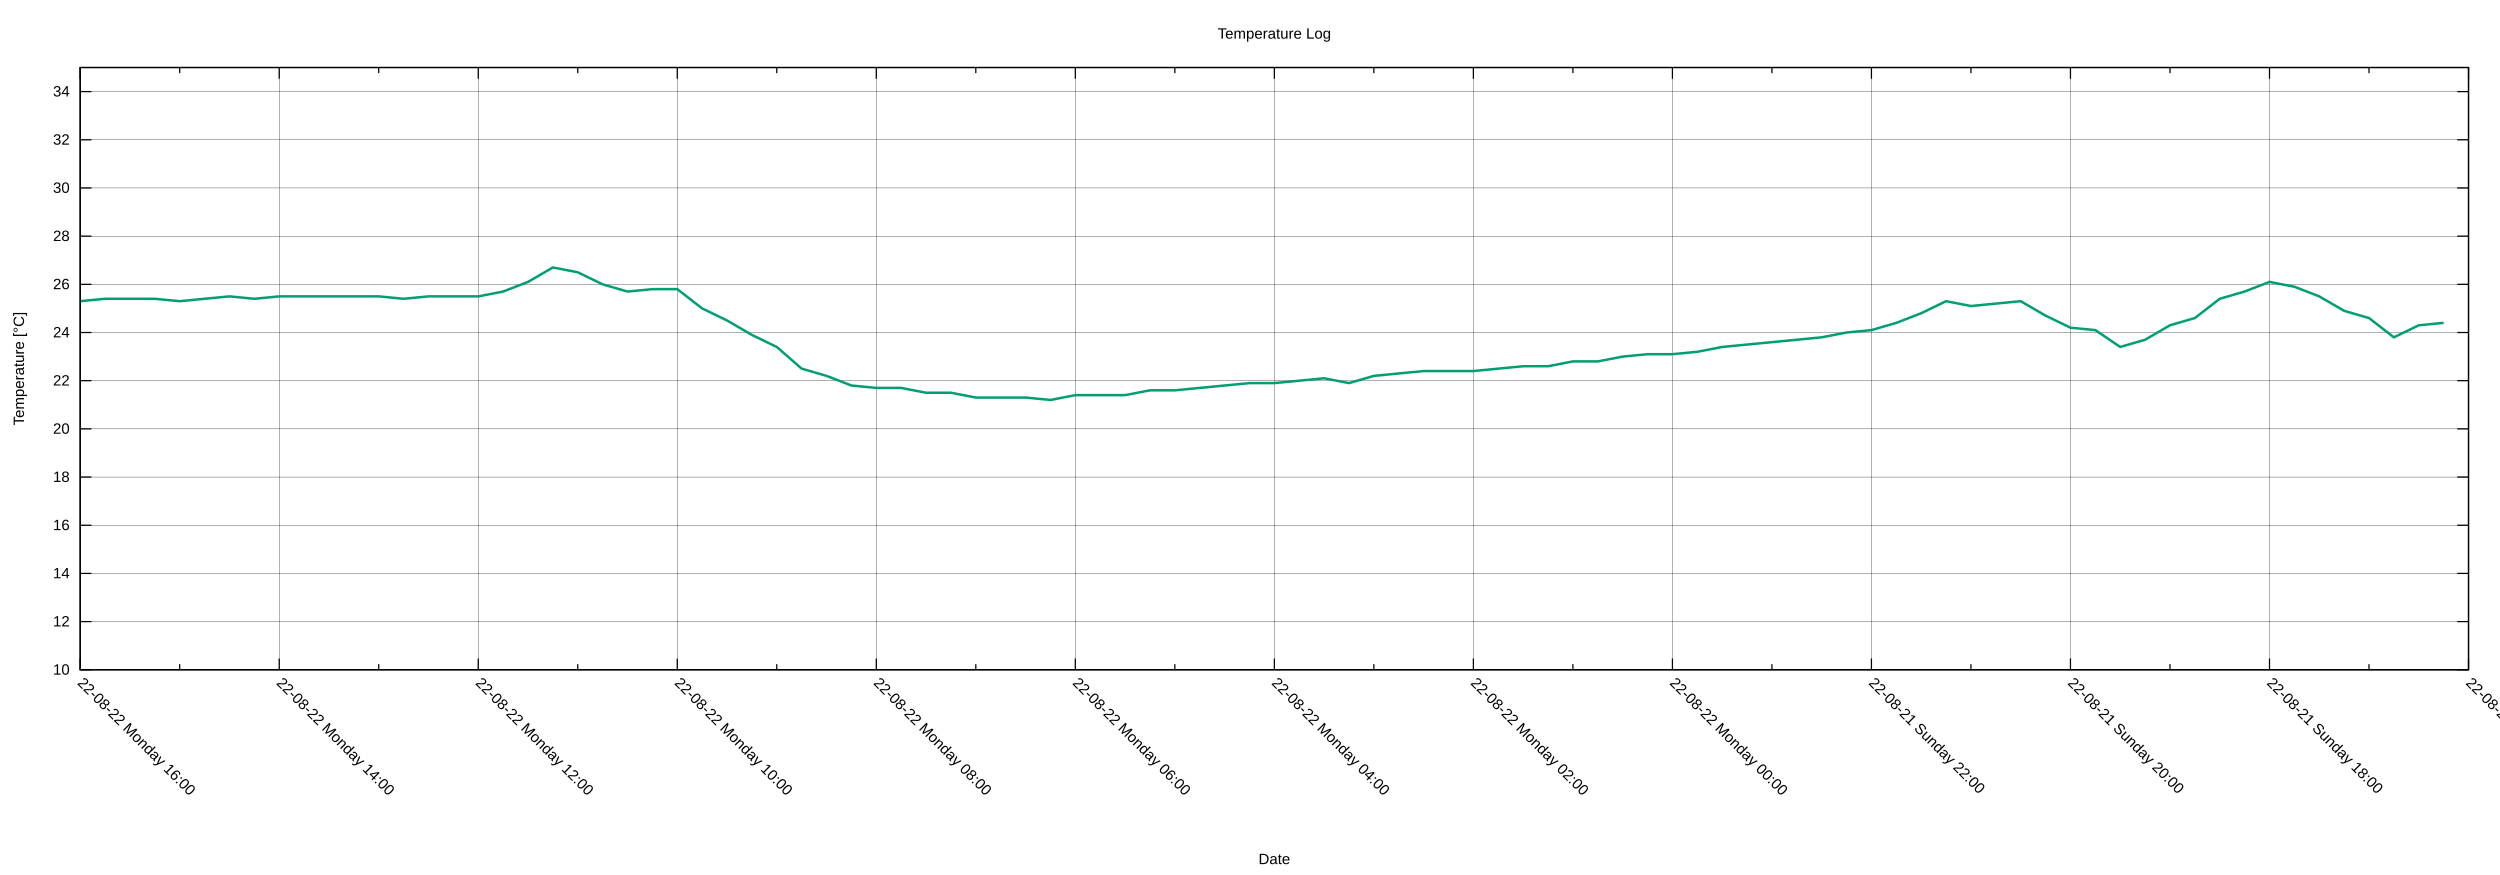
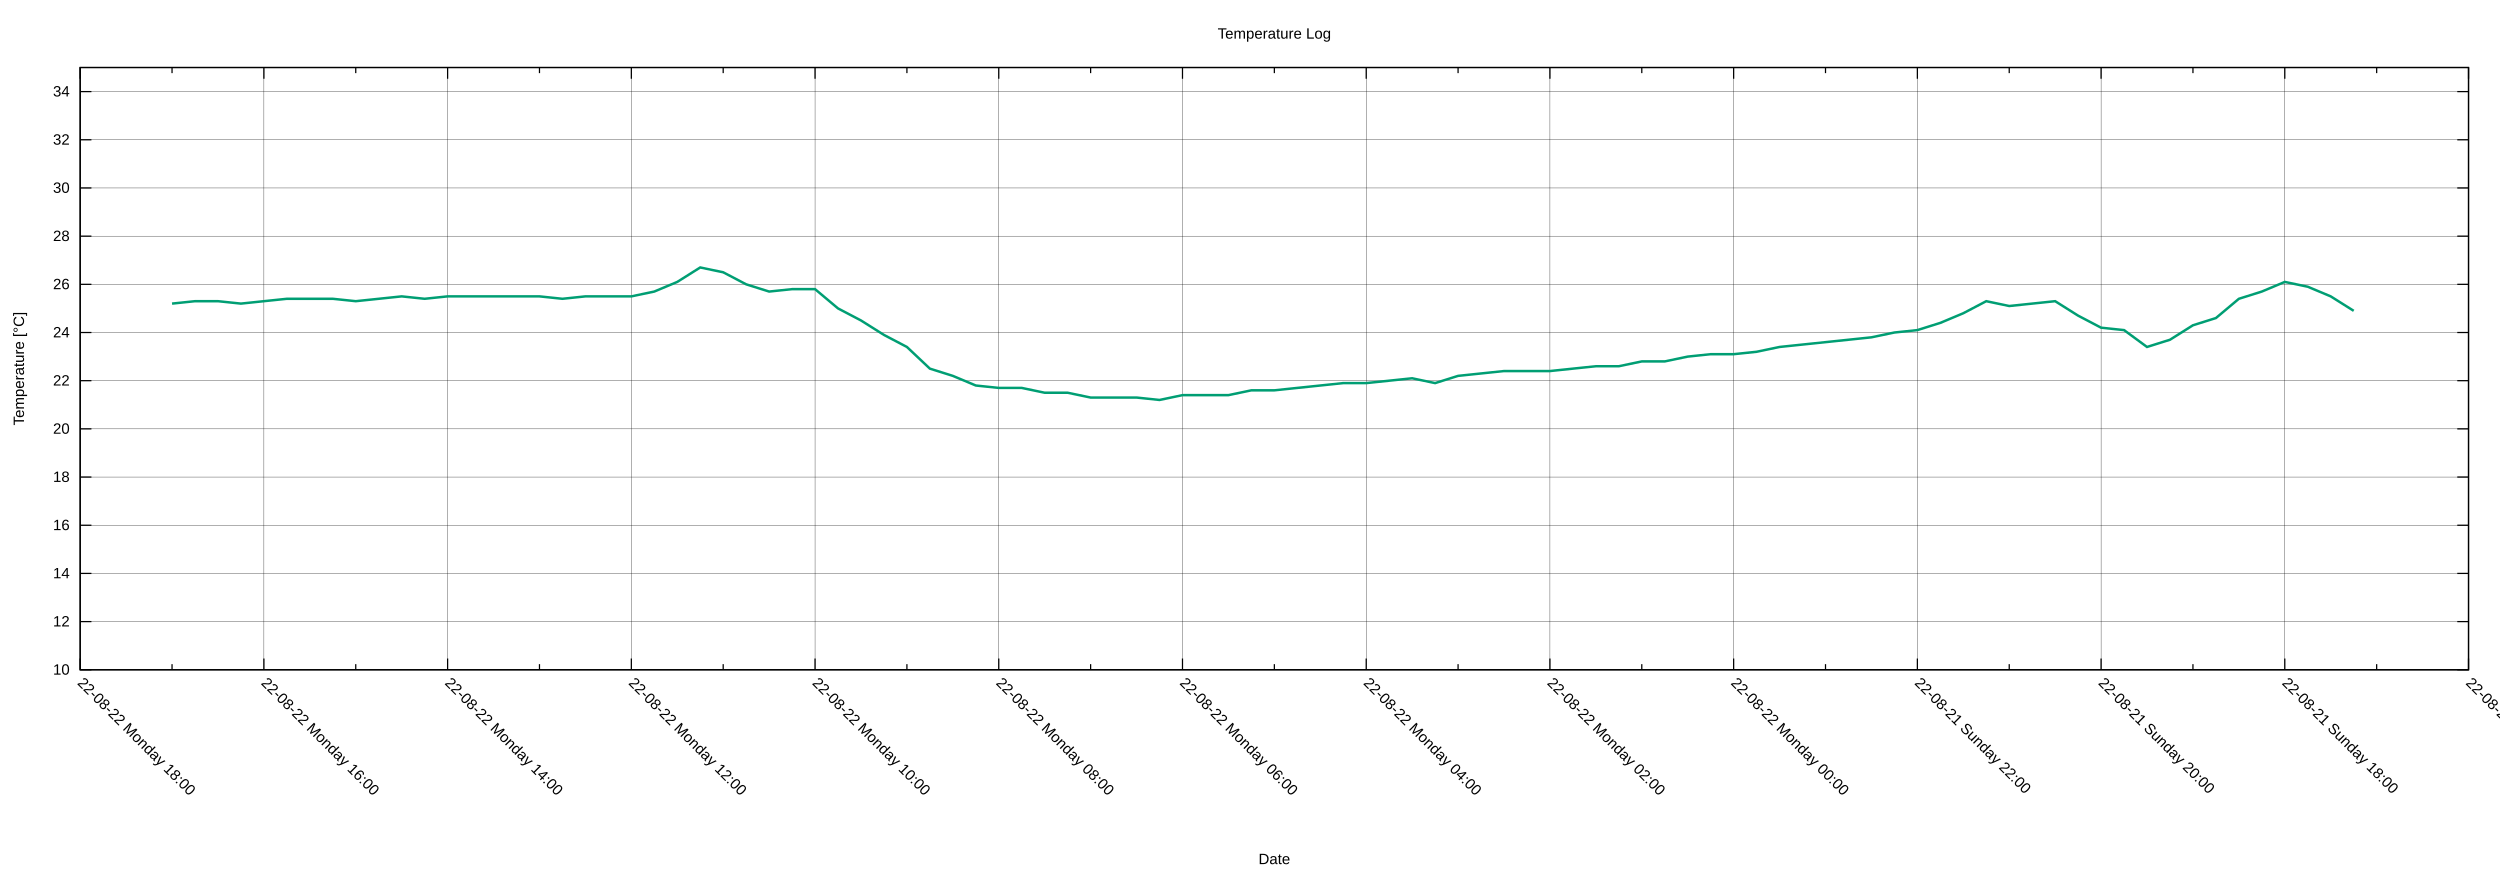
<svg xmlns="http://www.w3.org/2000/svg" xmlns:xlink="http://www.w3.org/1999/xlink" width="2000" height="700" viewBox="0 0 2000 700">
  <g id="gnuplot_canvas">
    <rect x="0" y="0" width="2000" height="700" fill="none" />
    <defs>
      <circle id="gpDot" r="0.5" stroke-width="0.5" stroke="currentColor" />
      <path id="gpPt0" stroke-width="0.222" stroke="currentColor" d="M-1,0 h2 M0,-1 v2" />
      <path id="gpPt1" stroke-width="0.222" stroke="currentColor" d="M-1,-1 L1,1 M1,-1 L-1,1" />
      <path id="gpPt2" stroke-width="0.222" stroke="currentColor" d="M-1,0 L1,0 M0,-1 L0,1 M-1,-1 L1,1 M-1,1 L1,-1" />
      <rect id="gpPt3" stroke-width="0.222" stroke="currentColor" x="-1" y="-1" width="2" height="2" />
      <rect id="gpPt4" stroke-width="0.222" stroke="currentColor" fill="currentColor" x="-1" y="-1" width="2" height="2" />
      <circle id="gpPt5" stroke-width="0.222" stroke="currentColor" cx="0" cy="0" r="1" />
      <use xlink:href="#gpPt5" id="gpPt6" fill="currentColor" stroke="none" />
      <path id="gpPt7" stroke-width="0.222" stroke="currentColor" d="M0,-1.33 L-1.33,0.67 L1.33,0.67 z" />
      <use xlink:href="#gpPt7" id="gpPt8" fill="currentColor" stroke="none" />
      <use xlink:href="#gpPt7" id="gpPt9" stroke="currentColor" transform="rotate(180)" />
      <use xlink:href="#gpPt9" id="gpPt10" fill="currentColor" stroke="none" />
      <use xlink:href="#gpPt3" id="gpPt11" stroke="currentColor" transform="rotate(45)" />
      <use xlink:href="#gpPt11" id="gpPt12" fill="currentColor" stroke="none" />
      <path id="gpPt13" stroke-width="0.222" stroke="currentColor" d="M0,1.330 L1.265,0.411 L0.782,-1.067 L-0.782,-1.076 L-1.265,0.411 z" />
      <use xlink:href="#gpPt13" id="gpPt14" fill="currentColor" stroke="none" />
      <filter id="textbox" filterUnits="objectBoundingBox" x="0" y="0" height="1" width="1">
        <feFlood flood-color="white" flood-opacity="1" result="bgnd" />
        <feComposite in="SourceGraphic" in2="bgnd" operator="atop" />
      </filter>
      <filter id="greybox" filterUnits="objectBoundingBox" x="0" y="0" height="1" width="1">
        <feFlood flood-color="lightgrey" flood-opacity="1" result="grey" />
        <feComposite in="SourceGraphic" in2="grey" operator="atop" />
      </filter>
    </defs>
    <g fill="none" color="white" stroke="currentColor" stroke-width="1.00" stroke-linecap="butt" stroke-linejoin="miter">
</g>
    <g fill="none" color="black" stroke="currentColor" stroke-width="1.00" stroke-linecap="butt" stroke-linejoin="miter">
</g>
    <g fill="none" color="black" stroke="black" stroke-width="0.25" stroke-linecap="butt" stroke-linejoin="miter">
</g>
    <g fill="none" color="black" stroke="currentColor" stroke-width="0.25" stroke-linecap="butt" stroke-linejoin="miter">
      <path stroke="black" class="gridline" d="M64.14,535.82 L1974.82,535.82  " />
    </g>
    <g fill="none" color="black" stroke="black" stroke-width="1.00" stroke-linecap="butt" stroke-linejoin="miter">
</g>
    <g fill="none" color="black" stroke="currentColor" stroke-width="1.00" stroke-linecap="butt" stroke-linejoin="miter">
      <path stroke="black" d="M64.14,535.82 L73.14,535.82 M1974.82,535.82 L1965.82,535.82  " />
      <g transform="translate(55.75,539.72)" stroke="none" fill="black" font-family="Arial" font-size="12.00" text-anchor="end">
        <text>
          <tspan font-family="Arial"> 10</tspan>
        </text>
      </g>
    </g>
    <g fill="none" color="black" stroke="currentColor" stroke-width="1.00" stroke-linecap="butt" stroke-linejoin="miter">
</g>
    <g fill="none" color="black" stroke="black" stroke-width="0.25" stroke-linecap="butt" stroke-linejoin="miter">
</g>
    <g fill="none" color="black" stroke="currentColor" stroke-width="0.25" stroke-linecap="butt" stroke-linejoin="miter">
      <path stroke="black" class="gridline" d="M64.14,497.28 L1974.82,497.28  " />
    </g>
    <g fill="none" color="black" stroke="black" stroke-width="1.00" stroke-linecap="butt" stroke-linejoin="miter">
</g>
    <g fill="none" color="black" stroke="currentColor" stroke-width="1.00" stroke-linecap="butt" stroke-linejoin="miter">
      <path stroke="black" d="M64.14,497.28 L73.14,497.28 M1974.82,497.28 L1965.82,497.28  " />
      <g transform="translate(55.75,501.18)" stroke="none" fill="black" font-family="Arial" font-size="12.00" text-anchor="end">
        <text>
          <tspan font-family="Arial"> 12</tspan>
        </text>
      </g>
    </g>
    <g fill="none" color="black" stroke="currentColor" stroke-width="1.00" stroke-linecap="butt" stroke-linejoin="miter">
</g>
    <g fill="none" color="black" stroke="black" stroke-width="0.25" stroke-linecap="butt" stroke-linejoin="miter">
</g>
    <g fill="none" color="black" stroke="currentColor" stroke-width="0.25" stroke-linecap="butt" stroke-linejoin="miter">
      <path stroke="black" class="gridline" d="M64.14,458.73 L1974.82,458.73  " />
    </g>
    <g fill="none" color="black" stroke="black" stroke-width="1.00" stroke-linecap="butt" stroke-linejoin="miter">
</g>
    <g fill="none" color="black" stroke="currentColor" stroke-width="1.00" stroke-linecap="butt" stroke-linejoin="miter">
      <path stroke="black" d="M64.14,458.73 L73.14,458.73 M1974.82,458.73 L1965.82,458.73  " />
      <g transform="translate(55.75,462.63)" stroke="none" fill="black" font-family="Arial" font-size="12.00" text-anchor="end">
        <text>
          <tspan font-family="Arial"> 14</tspan>
        </text>
      </g>
    </g>
    <g fill="none" color="black" stroke="currentColor" stroke-width="1.00" stroke-linecap="butt" stroke-linejoin="miter">
</g>
    <g fill="none" color="black" stroke="black" stroke-width="0.25" stroke-linecap="butt" stroke-linejoin="miter">
</g>
    <g fill="none" color="black" stroke="currentColor" stroke-width="0.25" stroke-linecap="butt" stroke-linejoin="miter">
      <path stroke="black" class="gridline" d="M64.14,420.19 L1974.82,420.19  " />
    </g>
    <g fill="none" color="black" stroke="black" stroke-width="1.00" stroke-linecap="butt" stroke-linejoin="miter">
</g>
    <g fill="none" color="black" stroke="currentColor" stroke-width="1.00" stroke-linecap="butt" stroke-linejoin="miter">
      <path stroke="black" d="M64.14,420.19 L73.14,420.19 M1974.82,420.19 L1965.82,420.19  " />
      <g transform="translate(55.75,424.09)" stroke="none" fill="black" font-family="Arial" font-size="12.00" text-anchor="end">
        <text>
          <tspan font-family="Arial"> 16</tspan>
        </text>
      </g>
    </g>
    <g fill="none" color="black" stroke="currentColor" stroke-width="1.00" stroke-linecap="butt" stroke-linejoin="miter">
</g>
    <g fill="none" color="black" stroke="black" stroke-width="0.25" stroke-linecap="butt" stroke-linejoin="miter">
</g>
    <g fill="none" color="black" stroke="currentColor" stroke-width="0.25" stroke-linecap="butt" stroke-linejoin="miter">
      <path stroke="black" class="gridline" d="M64.14,381.64 L1974.82,381.64  " />
    </g>
    <g fill="none" color="black" stroke="black" stroke-width="1.00" stroke-linecap="butt" stroke-linejoin="miter">
</g>
    <g fill="none" color="black" stroke="currentColor" stroke-width="1.00" stroke-linecap="butt" stroke-linejoin="miter">
      <path stroke="black" d="M64.14,381.64 L73.14,381.64 M1974.82,381.64 L1965.82,381.64  " />
      <g transform="translate(55.75,385.54)" stroke="none" fill="black" font-family="Arial" font-size="12.00" text-anchor="end">
        <text>
          <tspan font-family="Arial"> 18</tspan>
        </text>
      </g>
    </g>
    <g fill="none" color="black" stroke="currentColor" stroke-width="1.00" stroke-linecap="butt" stroke-linejoin="miter">
</g>
    <g fill="none" color="black" stroke="black" stroke-width="0.25" stroke-linecap="butt" stroke-linejoin="miter">
</g>
    <g fill="none" color="black" stroke="currentColor" stroke-width="0.25" stroke-linecap="butt" stroke-linejoin="miter">
      <path stroke="black" class="gridline" d="M64.14,343.10 L1974.82,343.10  " />
    </g>
    <g fill="none" color="black" stroke="black" stroke-width="1.00" stroke-linecap="butt" stroke-linejoin="miter">
</g>
    <g fill="none" color="black" stroke="currentColor" stroke-width="1.00" stroke-linecap="butt" stroke-linejoin="miter">
      <path stroke="black" d="M64.14,343.10 L73.14,343.10 M1974.82,343.10 L1965.82,343.10  " />
      <g transform="translate(55.75,347.00)" stroke="none" fill="black" font-family="Arial" font-size="12.00" text-anchor="end">
        <text>
          <tspan font-family="Arial"> 20</tspan>
        </text>
      </g>
    </g>
    <g fill="none" color="black" stroke="currentColor" stroke-width="1.00" stroke-linecap="butt" stroke-linejoin="miter">
</g>
    <g fill="none" color="black" stroke="black" stroke-width="0.25" stroke-linecap="butt" stroke-linejoin="miter">
</g>
    <g fill="none" color="black" stroke="currentColor" stroke-width="0.25" stroke-linecap="butt" stroke-linejoin="miter">
      <path stroke="black" class="gridline" d="M64.14,304.55 L1974.82,304.55  " />
    </g>
    <g fill="none" color="black" stroke="black" stroke-width="1.00" stroke-linecap="butt" stroke-linejoin="miter">
</g>
    <g fill="none" color="black" stroke="currentColor" stroke-width="1.00" stroke-linecap="butt" stroke-linejoin="miter">
      <path stroke="black" d="M64.14,304.55 L73.14,304.55 M1974.82,304.55 L1965.82,304.55  " />
      <g transform="translate(55.75,308.45)" stroke="none" fill="black" font-family="Arial" font-size="12.00" text-anchor="end">
        <text>
          <tspan font-family="Arial"> 22</tspan>
        </text>
      </g>
    </g>
    <g fill="none" color="black" stroke="currentColor" stroke-width="1.00" stroke-linecap="butt" stroke-linejoin="miter">
</g>
    <g fill="none" color="black" stroke="black" stroke-width="0.25" stroke-linecap="butt" stroke-linejoin="miter">
</g>
    <g fill="none" color="black" stroke="currentColor" stroke-width="0.25" stroke-linecap="butt" stroke-linejoin="miter">
      <path stroke="black" class="gridline" d="M64.14,266.01 L1974.82,266.01  " />
    </g>
    <g fill="none" color="black" stroke="black" stroke-width="1.00" stroke-linecap="butt" stroke-linejoin="miter">
</g>
    <g fill="none" color="black" stroke="currentColor" stroke-width="1.00" stroke-linecap="butt" stroke-linejoin="miter">
      <path stroke="black" d="M64.14,266.01 L73.14,266.01 M1974.82,266.01 L1965.82,266.01  " />
      <g transform="translate(55.75,269.91)" stroke="none" fill="black" font-family="Arial" font-size="12.00" text-anchor="end">
        <text>
          <tspan font-family="Arial"> 24</tspan>
        </text>
      </g>
    </g>
    <g fill="none" color="black" stroke="currentColor" stroke-width="1.00" stroke-linecap="butt" stroke-linejoin="miter">
</g>
    <g fill="none" color="black" stroke="black" stroke-width="0.25" stroke-linecap="butt" stroke-linejoin="miter">
</g>
    <g fill="none" color="black" stroke="currentColor" stroke-width="0.25" stroke-linecap="butt" stroke-linejoin="miter">
      <path stroke="black" class="gridline" d="M64.14,227.46 L1974.82,227.46  " />
    </g>
    <g fill="none" color="black" stroke="black" stroke-width="1.00" stroke-linecap="butt" stroke-linejoin="miter">
</g>
    <g fill="none" color="black" stroke="currentColor" stroke-width="1.00" stroke-linecap="butt" stroke-linejoin="miter">
      <path stroke="black" d="M64.14,227.46 L73.14,227.46 M1974.82,227.46 L1965.82,227.46  " />
      <g transform="translate(55.75,231.36)" stroke="none" fill="black" font-family="Arial" font-size="12.00" text-anchor="end">
        <text>
          <tspan font-family="Arial"> 26</tspan>
        </text>
      </g>
    </g>
    <g fill="none" color="black" stroke="currentColor" stroke-width="1.00" stroke-linecap="butt" stroke-linejoin="miter">
</g>
    <g fill="none" color="black" stroke="black" stroke-width="0.25" stroke-linecap="butt" stroke-linejoin="miter">
</g>
    <g fill="none" color="black" stroke="currentColor" stroke-width="0.25" stroke-linecap="butt" stroke-linejoin="miter">
      <path stroke="black" class="gridline" d="M64.14,188.92 L1974.82,188.92  " />
    </g>
    <g fill="none" color="black" stroke="black" stroke-width="1.00" stroke-linecap="butt" stroke-linejoin="miter">
</g>
    <g fill="none" color="black" stroke="currentColor" stroke-width="1.00" stroke-linecap="butt" stroke-linejoin="miter">
      <path stroke="black" d="M64.14,188.92 L73.14,188.92 M1974.82,188.92 L1965.82,188.92  " />
      <g transform="translate(55.75,192.82)" stroke="none" fill="black" font-family="Arial" font-size="12.00" text-anchor="end">
        <text>
          <tspan font-family="Arial"> 28</tspan>
        </text>
      </g>
    </g>
    <g fill="none" color="black" stroke="currentColor" stroke-width="1.00" stroke-linecap="butt" stroke-linejoin="miter">
</g>
    <g fill="none" color="black" stroke="black" stroke-width="0.25" stroke-linecap="butt" stroke-linejoin="miter">
</g>
    <g fill="none" color="black" stroke="currentColor" stroke-width="0.25" stroke-linecap="butt" stroke-linejoin="miter">
      <path stroke="black" class="gridline" d="M64.14,150.37 L1974.82,150.37  " />
    </g>
    <g fill="none" color="black" stroke="black" stroke-width="1.00" stroke-linecap="butt" stroke-linejoin="miter">
</g>
    <g fill="none" color="black" stroke="currentColor" stroke-width="1.00" stroke-linecap="butt" stroke-linejoin="miter">
      <path stroke="black" d="M64.14,150.37 L73.14,150.37 M1974.82,150.37 L1965.82,150.37  " />
      <g transform="translate(55.75,154.27)" stroke="none" fill="black" font-family="Arial" font-size="12.00" text-anchor="end">
        <text>
          <tspan font-family="Arial"> 30</tspan>
        </text>
      </g>
    </g>
    <g fill="none" color="black" stroke="currentColor" stroke-width="1.00" stroke-linecap="butt" stroke-linejoin="miter">
</g>
    <g fill="none" color="black" stroke="black" stroke-width="0.25" stroke-linecap="butt" stroke-linejoin="miter">
</g>
    <g fill="none" color="black" stroke="currentColor" stroke-width="0.25" stroke-linecap="butt" stroke-linejoin="miter">
      <path stroke="black" class="gridline" d="M64.14,111.83 L1974.82,111.83  " />
    </g>
    <g fill="none" color="black" stroke="black" stroke-width="1.00" stroke-linecap="butt" stroke-linejoin="miter">
</g>
    <g fill="none" color="black" stroke="currentColor" stroke-width="1.00" stroke-linecap="butt" stroke-linejoin="miter">
      <path stroke="black" d="M64.14,111.83 L73.14,111.83 M1974.82,111.83 L1965.82,111.83  " />
      <g transform="translate(55.75,115.73)" stroke="none" fill="black" font-family="Arial" font-size="12.00" text-anchor="end">
        <text>
          <tspan font-family="Arial"> 32</tspan>
        </text>
      </g>
    </g>
    <g fill="none" color="black" stroke="currentColor" stroke-width="1.00" stroke-linecap="butt" stroke-linejoin="miter">
</g>
    <g fill="none" color="black" stroke="black" stroke-width="0.25" stroke-linecap="butt" stroke-linejoin="miter">
</g>
    <g fill="none" color="black" stroke="currentColor" stroke-width="0.25" stroke-linecap="butt" stroke-linejoin="miter">
      <path stroke="black" class="gridline" d="M64.14,73.28 L1974.82,73.28  " />
    </g>
    <g fill="none" color="black" stroke="black" stroke-width="1.00" stroke-linecap="butt" stroke-linejoin="miter">
</g>
    <g fill="none" color="black" stroke="currentColor" stroke-width="1.00" stroke-linecap="butt" stroke-linejoin="miter">
      <path stroke="black" d="M64.14,73.28 L73.14,73.28 M1974.82,73.28 L1965.82,73.28  " />
      <g transform="translate(55.75,77.18)" stroke="none" fill="black" font-family="Arial" font-size="12.00" text-anchor="end">
        <text>
          <tspan font-family="Arial"> 34</tspan>
        </text>
      </g>
    </g>
    <g fill="none" color="black" stroke="currentColor" stroke-width="1.00" stroke-linecap="butt" stroke-linejoin="miter">
</g>
    <g fill="none" color="black" stroke="black" stroke-width="0.25" stroke-linecap="butt" stroke-linejoin="miter">
</g>
    <g fill="none" color="black" stroke="currentColor" stroke-width="0.25" stroke-linecap="butt" stroke-linejoin="miter">
      <path stroke="black" class="gridline" d="M1974.82,535.82 L1974.82,54.01  " />
    </g>
    <g fill="none" color="black" stroke="black" stroke-width="1.00" stroke-linecap="butt" stroke-linejoin="miter">
</g>
    <g fill="none" color="black" stroke="currentColor" stroke-width="1.00" stroke-linecap="butt" stroke-linejoin="miter">
      <path stroke="black" d="M1974.82,535.82 L1974.82,526.82 M1974.82,54.01 L1974.82,63.01  " />
      <g transform="translate(1972.06,546.97) rotate(45)" stroke="none" fill="black" font-family="Arial" font-size="12.00" text-anchor="start">
        <text>
          <tspan font-family="Arial">22-08-21 Sunday 16:00</tspan>
        </text>
      </g>
    </g>
    <g fill="none" color="black" stroke="currentColor" stroke-width="1.00" stroke-linecap="butt" stroke-linejoin="miter">
-       <path stroke="black" d="M1895.21,535.82 L1895.21,531.32 M1895.21,54.01 L1895.21,58.51  " />
-     </g>
-     <g fill="none" color="black" stroke="black" stroke-width="0.25" stroke-linecap="butt" stroke-linejoin="miter">
- </g>
-     <g fill="none" color="black" stroke="currentColor" stroke-width="0.25" stroke-linecap="butt" stroke-linejoin="miter">
-       <path stroke="black" class="gridline" d="M1815.60,535.82 L1815.60,54.01  " />
-     </g>
-     <g fill="none" color="black" stroke="black" stroke-width="1.00" stroke-linecap="butt" stroke-linejoin="miter">
- </g>
-     <g fill="none" color="black" stroke="currentColor" stroke-width="1.00" stroke-linecap="butt" stroke-linejoin="miter">
-       <path stroke="black" d="M1815.60,535.82 L1815.60,526.82 M1815.60,54.01 L1815.60,63.01  " />
-       <g transform="translate(1812.84,546.97) rotate(45)" stroke="none" fill="black" font-family="Arial" font-size="12.00" text-anchor="start">
+       <path stroke="black" d="M1901.33,535.82 L1901.33,531.32 M1901.33,54.01 L1901.33,58.51  " />
+     </g>
+     <g fill="none" color="black" stroke="black" stroke-width="0.25" stroke-linecap="butt" stroke-linejoin="miter">
+ </g>
+     <g fill="none" color="black" stroke="currentColor" stroke-width="0.25" stroke-linecap="butt" stroke-linejoin="miter">
+       <path stroke="black" class="gridline" d="M1827.84,535.82 L1827.84,54.01  " />
+     </g>
+     <g fill="none" color="black" stroke="black" stroke-width="1.00" stroke-linecap="butt" stroke-linejoin="miter">
+ </g>
+     <g fill="none" color="black" stroke="currentColor" stroke-width="1.00" stroke-linecap="butt" stroke-linejoin="miter">
+       <path stroke="black" d="M1827.84,535.82 L1827.84,526.82 M1827.84,54.01 L1827.84,63.01  " />
+       <g transform="translate(1825.08,546.97) rotate(45)" stroke="none" fill="black" font-family="Arial" font-size="12.00" text-anchor="start">
        <text>
          <tspan font-family="Arial">22-08-21 Sunday 18:00</tspan>
        </text>
      </g>
    </g>
    <g fill="none" color="black" stroke="currentColor" stroke-width="1.00" stroke-linecap="butt" stroke-linejoin="miter">
-       <path stroke="black" d="M1735.99,535.82 L1735.99,531.32 M1735.99,54.01 L1735.99,58.51  " />
-     </g>
-     <g fill="none" color="black" stroke="black" stroke-width="0.25" stroke-linecap="butt" stroke-linejoin="miter">
- </g>
-     <g fill="none" color="black" stroke="currentColor" stroke-width="0.25" stroke-linecap="butt" stroke-linejoin="miter">
-       <path stroke="black" class="gridline" d="M1656.37,535.82 L1656.37,54.01  " />
-     </g>
-     <g fill="none" color="black" stroke="black" stroke-width="1.00" stroke-linecap="butt" stroke-linejoin="miter">
- </g>
-     <g fill="none" color="black" stroke="currentColor" stroke-width="1.00" stroke-linecap="butt" stroke-linejoin="miter">
-       <path stroke="black" d="M1656.37,535.82 L1656.37,526.82 M1656.37,54.01 L1656.37,63.01  " />
-       <g transform="translate(1653.61,546.97) rotate(45)" stroke="none" fill="black" font-family="Arial" font-size="12.00" text-anchor="start">
+       <path stroke="black" d="M1754.36,535.82 L1754.36,531.32 M1754.36,54.01 L1754.36,58.51  " />
+     </g>
+     <g fill="none" color="black" stroke="black" stroke-width="0.25" stroke-linecap="butt" stroke-linejoin="miter">
+ </g>
+     <g fill="none" color="black" stroke="currentColor" stroke-width="0.25" stroke-linecap="butt" stroke-linejoin="miter">
+       <path stroke="black" class="gridline" d="M1680.87,535.82 L1680.87,54.01  " />
+     </g>
+     <g fill="none" color="black" stroke="black" stroke-width="1.00" stroke-linecap="butt" stroke-linejoin="miter">
+ </g>
+     <g fill="none" color="black" stroke="currentColor" stroke-width="1.00" stroke-linecap="butt" stroke-linejoin="miter">
+       <path stroke="black" d="M1680.87,535.82 L1680.87,526.82 M1680.87,54.01 L1680.87,63.01  " />
+       <g transform="translate(1678.11,546.97) rotate(45)" stroke="none" fill="black" font-family="Arial" font-size="12.00" text-anchor="start">
        <text>
          <tspan font-family="Arial">22-08-21 Sunday 20:00</tspan>
        </text>
      </g>
    </g>
    <g fill="none" color="black" stroke="currentColor" stroke-width="1.00" stroke-linecap="butt" stroke-linejoin="miter">
-       <path stroke="black" d="M1576.76,535.82 L1576.76,531.32 M1576.76,54.01 L1576.76,58.51  " />
-     </g>
-     <g fill="none" color="black" stroke="black" stroke-width="0.25" stroke-linecap="butt" stroke-linejoin="miter">
- </g>
-     <g fill="none" color="black" stroke="currentColor" stroke-width="0.25" stroke-linecap="butt" stroke-linejoin="miter">
-       <path stroke="black" class="gridline" d="M1497.15,535.82 L1497.15,54.01  " />
-     </g>
-     <g fill="none" color="black" stroke="black" stroke-width="1.00" stroke-linecap="butt" stroke-linejoin="miter">
- </g>
-     <g fill="none" color="black" stroke="currentColor" stroke-width="1.00" stroke-linecap="butt" stroke-linejoin="miter">
-       <path stroke="black" d="M1497.15,535.82 L1497.15,526.82 M1497.15,54.01 L1497.15,63.01  " />
-       <g transform="translate(1494.39,546.97) rotate(45)" stroke="none" fill="black" font-family="Arial" font-size="12.00" text-anchor="start">
+       <path stroke="black" d="M1607.38,535.82 L1607.38,531.32 M1607.38,54.01 L1607.38,58.51  " />
+     </g>
+     <g fill="none" color="black" stroke="black" stroke-width="0.25" stroke-linecap="butt" stroke-linejoin="miter">
+ </g>
+     <g fill="none" color="black" stroke="currentColor" stroke-width="0.25" stroke-linecap="butt" stroke-linejoin="miter">
+       <path stroke="black" class="gridline" d="M1533.89,535.82 L1533.89,54.01  " />
+     </g>
+     <g fill="none" color="black" stroke="black" stroke-width="1.00" stroke-linecap="butt" stroke-linejoin="miter">
+ </g>
+     <g fill="none" color="black" stroke="currentColor" stroke-width="1.00" stroke-linecap="butt" stroke-linejoin="miter">
+       <path stroke="black" d="M1533.89,535.82 L1533.89,526.82 M1533.89,54.01 L1533.89,63.01  " />
+       <g transform="translate(1531.13,546.97) rotate(45)" stroke="none" fill="black" font-family="Arial" font-size="12.00" text-anchor="start">
        <text>
          <tspan font-family="Arial">22-08-21 Sunday 22:00</tspan>
        </text>
      </g>
    </g>
    <g fill="none" color="black" stroke="currentColor" stroke-width="1.00" stroke-linecap="butt" stroke-linejoin="miter">
-       <path stroke="black" d="M1417.54,535.82 L1417.54,531.32 M1417.54,54.01 L1417.54,58.51  " />
-     </g>
-     <g fill="none" color="black" stroke="black" stroke-width="0.25" stroke-linecap="butt" stroke-linejoin="miter">
- </g>
-     <g fill="none" color="black" stroke="currentColor" stroke-width="0.25" stroke-linecap="butt" stroke-linejoin="miter">
-       <path stroke="black" class="gridline" d="M1337.93,535.82 L1337.93,54.01  " />
-     </g>
-     <g fill="none" color="black" stroke="black" stroke-width="1.00" stroke-linecap="butt" stroke-linejoin="miter">
- </g>
-     <g fill="none" color="black" stroke="currentColor" stroke-width="1.00" stroke-linecap="butt" stroke-linejoin="miter">
-       <path stroke="black" d="M1337.93,535.82 L1337.93,526.82 M1337.93,54.01 L1337.93,63.01  " />
-       <g transform="translate(1335.17,546.97) rotate(45)" stroke="none" fill="black" font-family="Arial" font-size="12.00" text-anchor="start">
+       <path stroke="black" d="M1460.41,535.82 L1460.41,531.32 M1460.41,54.01 L1460.41,58.51  " />
+     </g>
+     <g fill="none" color="black" stroke="black" stroke-width="0.25" stroke-linecap="butt" stroke-linejoin="miter">
+ </g>
+     <g fill="none" color="black" stroke="currentColor" stroke-width="0.25" stroke-linecap="butt" stroke-linejoin="miter">
+       <path stroke="black" class="gridline" d="M1386.92,535.82 L1386.92,54.01  " />
+     </g>
+     <g fill="none" color="black" stroke="black" stroke-width="1.00" stroke-linecap="butt" stroke-linejoin="miter">
+ </g>
+     <g fill="none" color="black" stroke="currentColor" stroke-width="1.00" stroke-linecap="butt" stroke-linejoin="miter">
+       <path stroke="black" d="M1386.92,535.82 L1386.92,526.82 M1386.92,54.01 L1386.92,63.01  " />
+       <g transform="translate(1384.16,546.97) rotate(45)" stroke="none" fill="black" font-family="Arial" font-size="12.00" text-anchor="start">
        <text>
          <tspan font-family="Arial">22-08-22 Monday 00:00</tspan>
        </text>
      </g>
    </g>
    <g fill="none" color="black" stroke="currentColor" stroke-width="1.00" stroke-linecap="butt" stroke-linejoin="miter">
-       <path stroke="black" d="M1258.32,535.82 L1258.32,531.32 M1258.32,54.01 L1258.32,58.51  " />
-     </g>
-     <g fill="none" color="black" stroke="black" stroke-width="0.25" stroke-linecap="butt" stroke-linejoin="miter">
- </g>
-     <g fill="none" color="black" stroke="currentColor" stroke-width="0.25" stroke-linecap="butt" stroke-linejoin="miter">
-       <path stroke="black" class="gridline" d="M1178.70,535.82 L1178.70,54.01  " />
-     </g>
-     <g fill="none" color="black" stroke="black" stroke-width="1.00" stroke-linecap="butt" stroke-linejoin="miter">
- </g>
-     <g fill="none" color="black" stroke="currentColor" stroke-width="1.00" stroke-linecap="butt" stroke-linejoin="miter">
-       <path stroke="black" d="M1178.70,535.82 L1178.70,526.82 M1178.70,54.01 L1178.70,63.01  " />
-       <g transform="translate(1175.94,546.97) rotate(45)" stroke="none" fill="black" font-family="Arial" font-size="12.00" text-anchor="start">
+       <path stroke="black" d="M1313.43,535.82 L1313.43,531.32 M1313.43,54.01 L1313.43,58.51  " />
+     </g>
+     <g fill="none" color="black" stroke="black" stroke-width="0.25" stroke-linecap="butt" stroke-linejoin="miter">
+ </g>
+     <g fill="none" color="black" stroke="currentColor" stroke-width="0.25" stroke-linecap="butt" stroke-linejoin="miter">
+       <path stroke="black" class="gridline" d="M1239.94,535.82 L1239.94,54.01  " />
+     </g>
+     <g fill="none" color="black" stroke="black" stroke-width="1.00" stroke-linecap="butt" stroke-linejoin="miter">
+ </g>
+     <g fill="none" color="black" stroke="currentColor" stroke-width="1.00" stroke-linecap="butt" stroke-linejoin="miter">
+       <path stroke="black" d="M1239.94,535.82 L1239.94,526.82 M1239.94,54.01 L1239.94,63.01  " />
+       <g transform="translate(1237.18,546.97) rotate(45)" stroke="none" fill="black" font-family="Arial" font-size="12.00" text-anchor="start">
        <text>
          <tspan font-family="Arial">22-08-22 Monday 02:00</tspan>
        </text>
      </g>
    </g>
    <g fill="none" color="black" stroke="currentColor" stroke-width="1.00" stroke-linecap="butt" stroke-linejoin="miter">
-       <path stroke="black" d="M1099.09,535.82 L1099.09,531.32 M1099.09,54.01 L1099.09,58.51  " />
-     </g>
-     <g fill="none" color="black" stroke="black" stroke-width="0.25" stroke-linecap="butt" stroke-linejoin="miter">
- </g>
-     <g fill="none" color="black" stroke="currentColor" stroke-width="0.25" stroke-linecap="butt" stroke-linejoin="miter">
-       <path stroke="black" class="gridline" d="M1019.48,535.82 L1019.48,54.01  " />
-     </g>
-     <g fill="none" color="black" stroke="black" stroke-width="1.00" stroke-linecap="butt" stroke-linejoin="miter">
- </g>
-     <g fill="none" color="black" stroke="currentColor" stroke-width="1.00" stroke-linecap="butt" stroke-linejoin="miter">
-       <path stroke="black" d="M1019.48,535.82 L1019.48,526.82 M1019.48,54.01 L1019.48,63.01  " />
-       <g transform="translate(1016.72,546.97) rotate(45)" stroke="none" fill="black" font-family="Arial" font-size="12.00" text-anchor="start">
+       <path stroke="black" d="M1166.46,535.82 L1166.46,531.32 M1166.46,54.01 L1166.46,58.51  " />
+     </g>
+     <g fill="none" color="black" stroke="black" stroke-width="0.25" stroke-linecap="butt" stroke-linejoin="miter">
+ </g>
+     <g fill="none" color="black" stroke="currentColor" stroke-width="0.25" stroke-linecap="butt" stroke-linejoin="miter">
+       <path stroke="black" class="gridline" d="M1092.97,535.82 L1092.97,54.01  " />
+     </g>
+     <g fill="none" color="black" stroke="black" stroke-width="1.00" stroke-linecap="butt" stroke-linejoin="miter">
+ </g>
+     <g fill="none" color="black" stroke="currentColor" stroke-width="1.00" stroke-linecap="butt" stroke-linejoin="miter">
+       <path stroke="black" d="M1092.97,535.82 L1092.97,526.82 M1092.97,54.01 L1092.97,63.01  " />
+       <g transform="translate(1090.21,546.97) rotate(45)" stroke="none" fill="black" font-family="Arial" font-size="12.00" text-anchor="start">
        <text>
          <tspan font-family="Arial">22-08-22 Monday 04:00</tspan>
        </text>
      </g>
    </g>
    <g fill="none" color="black" stroke="currentColor" stroke-width="1.00" stroke-linecap="butt" stroke-linejoin="miter">
-       <path stroke="black" d="M939.87,535.82 L939.87,531.32 M939.87,54.01 L939.87,58.51  " />
-     </g>
-     <g fill="none" color="black" stroke="black" stroke-width="0.25" stroke-linecap="butt" stroke-linejoin="miter">
- </g>
-     <g fill="none" color="black" stroke="currentColor" stroke-width="0.25" stroke-linecap="butt" stroke-linejoin="miter">
-       <path stroke="black" class="gridline" d="M860.26,535.82 L860.26,54.01  " />
-     </g>
-     <g fill="none" color="black" stroke="black" stroke-width="1.00" stroke-linecap="butt" stroke-linejoin="miter">
- </g>
-     <g fill="none" color="black" stroke="currentColor" stroke-width="1.00" stroke-linecap="butt" stroke-linejoin="miter">
-       <path stroke="black" d="M860.26,535.82 L860.26,526.82 M860.26,54.01 L860.26,63.01  " />
-       <g transform="translate(857.50,546.97) rotate(45)" stroke="none" fill="black" font-family="Arial" font-size="12.00" text-anchor="start">
+       <path stroke="black" d="M1019.48,535.82 L1019.48,531.32 M1019.48,54.01 L1019.48,58.51  " />
+     </g>
+     <g fill="none" color="black" stroke="black" stroke-width="0.25" stroke-linecap="butt" stroke-linejoin="miter">
+ </g>
+     <g fill="none" color="black" stroke="currentColor" stroke-width="0.25" stroke-linecap="butt" stroke-linejoin="miter">
+       <path stroke="black" class="gridline" d="M945.99,535.82 L945.99,54.01  " />
+     </g>
+     <g fill="none" color="black" stroke="black" stroke-width="1.00" stroke-linecap="butt" stroke-linejoin="miter">
+ </g>
+     <g fill="none" color="black" stroke="currentColor" stroke-width="1.00" stroke-linecap="butt" stroke-linejoin="miter">
+       <path stroke="black" d="M945.99,535.82 L945.99,526.82 M945.99,54.01 L945.99,63.01  " />
+       <g transform="translate(943.23,546.97) rotate(45)" stroke="none" fill="black" font-family="Arial" font-size="12.00" text-anchor="start">
        <text>
          <tspan font-family="Arial">22-08-22 Monday 06:00</tspan>
        </text>
      </g>
    </g>
    <g fill="none" color="black" stroke="currentColor" stroke-width="1.00" stroke-linecap="butt" stroke-linejoin="miter">
-       <path stroke="black" d="M780.65,535.82 L780.65,531.32 M780.65,54.01 L780.65,58.51  " />
-     </g>
-     <g fill="none" color="black" stroke="black" stroke-width="0.25" stroke-linecap="butt" stroke-linejoin="miter">
- </g>
-     <g fill="none" color="black" stroke="currentColor" stroke-width="0.25" stroke-linecap="butt" stroke-linejoin="miter">
-       <path stroke="black" class="gridline" d="M701.03,535.82 L701.03,54.01  " />
-     </g>
-     <g fill="none" color="black" stroke="black" stroke-width="1.00" stroke-linecap="butt" stroke-linejoin="miter">
- </g>
-     <g fill="none" color="black" stroke="currentColor" stroke-width="1.00" stroke-linecap="butt" stroke-linejoin="miter">
-       <path stroke="black" d="M701.03,535.82 L701.03,526.82 M701.03,54.01 L701.03,63.01  " />
-       <g transform="translate(698.27,546.97) rotate(45)" stroke="none" fill="black" font-family="Arial" font-size="12.00" text-anchor="start">
+       <path stroke="black" d="M872.50,535.82 L872.50,531.32 M872.50,54.01 L872.50,58.51  " />
+     </g>
+     <g fill="none" color="black" stroke="black" stroke-width="0.25" stroke-linecap="butt" stroke-linejoin="miter">
+ </g>
+     <g fill="none" color="black" stroke="currentColor" stroke-width="0.25" stroke-linecap="butt" stroke-linejoin="miter">
+       <path stroke="black" class="gridline" d="M799.02,535.82 L799.02,54.01  " />
+     </g>
+     <g fill="none" color="black" stroke="black" stroke-width="1.00" stroke-linecap="butt" stroke-linejoin="miter">
+ </g>
+     <g fill="none" color="black" stroke="currentColor" stroke-width="1.00" stroke-linecap="butt" stroke-linejoin="miter">
+       <path stroke="black" d="M799.02,535.82 L799.02,526.82 M799.02,54.01 L799.02,63.01  " />
+       <g transform="translate(796.26,546.97) rotate(45)" stroke="none" fill="black" font-family="Arial" font-size="12.00" text-anchor="start">
        <text>
          <tspan font-family="Arial">22-08-22 Monday 08:00</tspan>
        </text>
      </g>
    </g>
    <g fill="none" color="black" stroke="currentColor" stroke-width="1.00" stroke-linecap="butt" stroke-linejoin="miter">
-       <path stroke="black" d="M621.42,535.82 L621.42,531.32 M621.42,54.01 L621.42,58.51  " />
-     </g>
-     <g fill="none" color="black" stroke="black" stroke-width="0.25" stroke-linecap="butt" stroke-linejoin="miter">
- </g>
-     <g fill="none" color="black" stroke="currentColor" stroke-width="0.25" stroke-linecap="butt" stroke-linejoin="miter">
-       <path stroke="black" class="gridline" d="M541.81,535.82 L541.81,54.01  " />
-     </g>
-     <g fill="none" color="black" stroke="black" stroke-width="1.00" stroke-linecap="butt" stroke-linejoin="miter">
- </g>
-     <g fill="none" color="black" stroke="currentColor" stroke-width="1.00" stroke-linecap="butt" stroke-linejoin="miter">
-       <path stroke="black" d="M541.81,535.82 L541.81,526.82 M541.81,54.01 L541.81,63.01  " />
-       <g transform="translate(539.05,546.97) rotate(45)" stroke="none" fill="black" font-family="Arial" font-size="12.00" text-anchor="start">
+       <path stroke="black" d="M725.53,535.82 L725.53,531.32 M725.53,54.01 L725.53,58.51  " />
+     </g>
+     <g fill="none" color="black" stroke="black" stroke-width="0.25" stroke-linecap="butt" stroke-linejoin="miter">
+ </g>
+     <g fill="none" color="black" stroke="currentColor" stroke-width="0.25" stroke-linecap="butt" stroke-linejoin="miter">
+       <path stroke="black" class="gridline" d="M652.04,535.82 L652.04,54.01  " />
+     </g>
+     <g fill="none" color="black" stroke="black" stroke-width="1.00" stroke-linecap="butt" stroke-linejoin="miter">
+ </g>
+     <g fill="none" color="black" stroke="currentColor" stroke-width="1.00" stroke-linecap="butt" stroke-linejoin="miter">
+       <path stroke="black" d="M652.04,535.82 L652.04,526.82 M652.04,54.01 L652.04,63.01  " />
+       <g transform="translate(649.28,546.97) rotate(45)" stroke="none" fill="black" font-family="Arial" font-size="12.00" text-anchor="start">
        <text>
          <tspan font-family="Arial">22-08-22 Monday 10:00</tspan>
        </text>
      </g>
    </g>
    <g fill="none" color="black" stroke="currentColor" stroke-width="1.00" stroke-linecap="butt" stroke-linejoin="miter">
-       <path stroke="black" d="M462.20,535.82 L462.20,531.32 M462.20,54.01 L462.20,58.51  " />
-     </g>
-     <g fill="none" color="black" stroke="black" stroke-width="0.25" stroke-linecap="butt" stroke-linejoin="miter">
- </g>
-     <g fill="none" color="black" stroke="currentColor" stroke-width="0.25" stroke-linecap="butt" stroke-linejoin="miter">
-       <path stroke="black" class="gridline" d="M382.59,535.82 L382.59,54.01  " />
-     </g>
-     <g fill="none" color="black" stroke="black" stroke-width="1.00" stroke-linecap="butt" stroke-linejoin="miter">
- </g>
-     <g fill="none" color="black" stroke="currentColor" stroke-width="1.00" stroke-linecap="butt" stroke-linejoin="miter">
-       <path stroke="black" d="M382.59,535.82 L382.59,526.82 M382.59,54.01 L382.59,63.01  " />
-       <g transform="translate(379.83,546.97) rotate(45)" stroke="none" fill="black" font-family="Arial" font-size="12.00" text-anchor="start">
+       <path stroke="black" d="M578.55,535.82 L578.55,531.32 M578.55,54.01 L578.55,58.51  " />
+     </g>
+     <g fill="none" color="black" stroke="black" stroke-width="0.25" stroke-linecap="butt" stroke-linejoin="miter">
+ </g>
+     <g fill="none" color="black" stroke="currentColor" stroke-width="0.25" stroke-linecap="butt" stroke-linejoin="miter">
+       <path stroke="black" class="gridline" d="M505.07,535.82 L505.07,54.01  " />
+     </g>
+     <g fill="none" color="black" stroke="black" stroke-width="1.00" stroke-linecap="butt" stroke-linejoin="miter">
+ </g>
+     <g fill="none" color="black" stroke="currentColor" stroke-width="1.00" stroke-linecap="butt" stroke-linejoin="miter">
+       <path stroke="black" d="M505.07,535.82 L505.07,526.82 M505.07,54.01 L505.07,63.01  " />
+       <g transform="translate(502.31,546.97) rotate(45)" stroke="none" fill="black" font-family="Arial" font-size="12.00" text-anchor="start">
        <text>
          <tspan font-family="Arial">22-08-22 Monday 12:00</tspan>
        </text>
      </g>
    </g>
    <g fill="none" color="black" stroke="currentColor" stroke-width="1.00" stroke-linecap="butt" stroke-linejoin="miter">
-       <path stroke="black" d="M302.98,535.82 L302.98,531.32 M302.98,54.01 L302.98,58.51  " />
-     </g>
-     <g fill="none" color="black" stroke="black" stroke-width="0.25" stroke-linecap="butt" stroke-linejoin="miter">
- </g>
-     <g fill="none" color="black" stroke="currentColor" stroke-width="0.25" stroke-linecap="butt" stroke-linejoin="miter">
-       <path stroke="black" class="gridline" d="M223.36,535.82 L223.36,54.01  " />
-     </g>
-     <g fill="none" color="black" stroke="black" stroke-width="1.00" stroke-linecap="butt" stroke-linejoin="miter">
- </g>
-     <g fill="none" color="black" stroke="currentColor" stroke-width="1.00" stroke-linecap="butt" stroke-linejoin="miter">
-       <path stroke="black" d="M223.36,535.82 L223.36,526.82 M223.36,54.01 L223.36,63.01  " />
-       <g transform="translate(220.60,546.97) rotate(45)" stroke="none" fill="black" font-family="Arial" font-size="12.00" text-anchor="start">
+       <path stroke="black" d="M431.58,535.82 L431.58,531.32 M431.58,54.01 L431.58,58.51  " />
+     </g>
+     <g fill="none" color="black" stroke="black" stroke-width="0.25" stroke-linecap="butt" stroke-linejoin="miter">
+ </g>
+     <g fill="none" color="black" stroke="currentColor" stroke-width="0.25" stroke-linecap="butt" stroke-linejoin="miter">
+       <path stroke="black" class="gridline" d="M358.09,535.82 L358.09,54.01  " />
+     </g>
+     <g fill="none" color="black" stroke="black" stroke-width="1.00" stroke-linecap="butt" stroke-linejoin="miter">
+ </g>
+     <g fill="none" color="black" stroke="currentColor" stroke-width="1.00" stroke-linecap="butt" stroke-linejoin="miter">
+       <path stroke="black" d="M358.09,535.82 L358.09,526.82 M358.09,54.01 L358.09,63.01  " />
+       <g transform="translate(355.33,546.97) rotate(45)" stroke="none" fill="black" font-family="Arial" font-size="12.00" text-anchor="start">
        <text>
          <tspan font-family="Arial">22-08-22 Monday 14:00</tspan>
        </text>
      </g>
    </g>
    <g fill="none" color="black" stroke="currentColor" stroke-width="1.00" stroke-linecap="butt" stroke-linejoin="miter">
-       <path stroke="black" d="M143.75,535.82 L143.75,531.32 M143.75,54.01 L143.75,58.51  " />
+       <path stroke="black" d="M284.60,535.82 L284.60,531.32 M284.60,54.01 L284.60,58.51  " />
+     </g>
+     <g fill="none" color="black" stroke="black" stroke-width="0.25" stroke-linecap="butt" stroke-linejoin="miter">
+ </g>
+     <g fill="none" color="black" stroke="currentColor" stroke-width="0.25" stroke-linecap="butt" stroke-linejoin="miter">
+       <path stroke="black" class="gridline" d="M211.12,535.82 L211.12,54.01  " />
+     </g>
+     <g fill="none" color="black" stroke="black" stroke-width="1.00" stroke-linecap="butt" stroke-linejoin="miter">
+ </g>
+     <g fill="none" color="black" stroke="currentColor" stroke-width="1.00" stroke-linecap="butt" stroke-linejoin="miter">
+       <path stroke="black" d="M211.12,535.82 L211.12,526.82 M211.12,54.01 L211.12,63.01  " />
+       <g transform="translate(208.36,546.97) rotate(45)" stroke="none" fill="black" font-family="Arial" font-size="12.00" text-anchor="start">
+         <text>
+           <tspan font-family="Arial">22-08-22 Monday 16:00</tspan>
+         </text>
+       </g>
+     </g>
+     <g fill="none" color="black" stroke="currentColor" stroke-width="1.00" stroke-linecap="butt" stroke-linejoin="miter">
+       <path stroke="black" d="M137.63,535.82 L137.63,531.32 M137.63,54.01 L137.63,58.51  " />
    </g>
    <g fill="none" color="black" stroke="black" stroke-width="0.25" stroke-linecap="butt" stroke-linejoin="miter">
</g>
    <g fill="none" color="black" stroke="currentColor" stroke-width="0.25" stroke-linecap="butt" stroke-linejoin="miter">
      <path stroke="black" class="gridline" d="M64.14,535.82 L64.14,54.01  " />
    </g>
    <g fill="none" color="black" stroke="black" stroke-width="1.00" stroke-linecap="butt" stroke-linejoin="miter">
</g>
    <g fill="none" color="black" stroke="currentColor" stroke-width="1.00" stroke-linecap="butt" stroke-linejoin="miter">
      <path stroke="black" d="M64.14,535.82 L64.14,526.82 M64.14,54.01 L64.14,63.01  " />
      <g transform="translate(61.38,546.97) rotate(45)" stroke="none" fill="black" font-family="Arial" font-size="12.00" text-anchor="start">
        <text>
-           <tspan font-family="Arial">22-08-22 Monday 16:00</tspan>
+           <tspan font-family="Arial">22-08-22 Monday 18:00</tspan>
        </text>
      </g>
    </g>
    <g fill="none" color="black" stroke="currentColor" stroke-width="1.00" stroke-linecap="butt" stroke-linejoin="miter">
</g>
    <g fill="none" color="black" stroke="currentColor" stroke-width="1.00" stroke-linecap="butt" stroke-linejoin="miter">
      <path stroke="black" d="M64.14,54.01 L64.14,535.82 L1974.82,535.82 L1974.82,54.01 L64.14,54.01 Z  " />
    </g>
    <g fill="none" color="black" stroke="currentColor" stroke-width="1.00" stroke-linecap="butt" stroke-linejoin="miter">
      <g transform="translate(19.18,294.92) rotate(270)" stroke="none" fill="black" font-family="Arial" font-size="12.00" text-anchor="middle">
        <text>
          <tspan font-family="Arial">Temperature [°C]</tspan>
        </text>
      </g>
    </g>
    <g fill="none" color="black" stroke="currentColor" stroke-width="1.00" stroke-linecap="butt" stroke-linejoin="miter">
      <g transform="translate(1019.48,691.30)" stroke="none" fill="black" font-family="Arial" font-size="12.00" text-anchor="middle">
        <text>
          <tspan font-family="Arial">Date</tspan>
        </text>
      </g>
    </g>
    <g fill="none" color="black" stroke="currentColor" stroke-width="1.00" stroke-linecap="butt" stroke-linejoin="miter">
</g>
    <g id="gnuplot_plot_1">
      <g fill="none" color="white" stroke="currentColor" stroke-width="2.00" stroke-linecap="butt" stroke-linejoin="miter">
</g>
      <g fill="none" color="black" stroke="currentColor" stroke-width="2.00" stroke-linecap="butt" stroke-linejoin="miter">
-         <path stroke="rgb(  0, 158, 115)" d="M64.14,240.95 L84.04,239.03 L103.95,239.03 L123.85,239.03 L143.75,240.95 L163.65,239.03 L183.56,237.10 L203.46,239.03   L223.36,237.10 L243.27,237.10 L263.17,237.10 L283.07,237.10 L302.98,237.10 L322.88,239.03 L342.78,237.10 L362.68,237.10   L382.59,237.10 L402.49,233.24 L422.39,225.53 L442.30,213.97 L462.20,217.83 L482.10,227.46 L502.00,233.24 L521.91,231.32   L541.81,231.32 L561.71,246.73 L581.62,256.37 L601.52,267.93 L621.42,277.57 L641.32,294.91 L661.23,300.70 L681.13,308.41   L701.03,310.33 L720.94,310.33 L740.84,314.19 L760.74,314.19 L780.65,318.04 L800.55,318.04 L820.45,318.04 L840.35,319.97   L860.26,316.11 L880.16,316.11 L900.06,316.11 L919.97,312.26 L939.87,312.26 L959.77,310.33 L979.67,308.41 L999.58,306.48   L1019.48,306.48 L1039.38,304.55 L1059.29,302.62 L1079.19,306.48 L1099.09,300.70 L1118.99,298.77 L1138.90,296.84 L1158.80,296.84   L1178.70,296.84 L1198.61,294.91 L1218.51,292.99 L1238.41,292.99 L1258.32,289.13 L1278.22,289.13 L1298.12,285.28 L1318.02,283.35   L1337.93,283.35 L1357.83,281.42 L1377.73,277.57 L1397.64,275.64 L1417.54,273.72 L1437.44,271.79 L1457.34,269.86 L1477.25,266.01   L1497.15,264.08 L1517.05,258.30 L1536.96,250.59 L1556.86,240.95 L1576.76,244.81 L1596.66,242.88 L1616.57,240.95 L1636.47,252.52   L1656.37,262.15 L1676.28,264.08 L1696.18,277.57 L1716.08,271.79 L1735.99,260.22 L1755.89,254.44 L1775.79,239.03 L1795.69,233.24   L1815.60,225.53 L1835.50,229.39 L1855.40,237.10 L1875.31,248.66 L1895.21,254.44 L1915.11,269.86 L1935.01,260.22 L1954.92,258.30    " />
+         <path stroke="rgb(  0, 158, 115)" d="M137.63,242.88 L156.00,240.95 L174.37,240.95 L192.74,242.88 L211.12,240.95 L229.49,239.03 L247.86,239.03 L266.23,239.03   L284.60,240.95 L302.98,239.03 L321.35,237.10 L339.72,239.03 L358.09,237.10 L376.46,237.10 L394.83,237.10 L413.21,237.10   L431.58,237.10 L449.95,239.03 L468.32,237.10 L486.69,237.10 L505.07,237.10 L523.44,233.24 L541.81,225.53 L560.18,213.97   L578.55,217.83 L596.93,227.46 L615.30,233.24 L633.67,231.32 L652.04,231.32 L670.41,246.73 L688.79,256.37 L707.16,267.93   L725.53,277.57 L743.90,294.91 L762.27,300.70 L780.65,308.41 L799.02,310.33 L817.39,310.33 L835.76,314.19 L854.13,314.19   L872.50,318.04 L890.88,318.04 L909.25,318.04 L927.62,319.97 L945.99,316.11 L964.36,316.11 L982.74,316.11 L1001.11,312.26   L1019.48,312.26 L1037.85,310.33 L1056.22,308.41 L1074.60,306.48 L1092.97,306.48 L1111.34,304.55 L1129.71,302.62 L1148.08,306.48   L1166.46,300.70 L1184.83,298.77 L1203.20,296.84 L1221.57,296.84 L1239.94,296.84 L1258.32,294.91 L1276.69,292.99 L1295.06,292.99   L1313.43,289.13 L1331.80,289.13 L1350.17,285.28 L1368.55,283.35 L1386.92,283.35 L1405.29,281.42 L1423.66,277.57 L1442.03,275.64   L1460.41,273.72 L1478.78,271.79 L1497.15,269.86 L1515.52,266.01 L1533.89,264.08 L1552.27,258.30 L1570.64,250.59 L1589.01,240.95   L1607.38,244.81 L1625.75,242.88 L1644.13,240.95 L1662.50,252.52 L1680.87,262.15 L1699.24,264.08 L1717.61,277.57 L1735.99,271.79   L1754.36,260.22 L1772.73,254.44 L1791.10,239.03 L1809.47,233.24 L1827.84,225.53 L1846.22,229.39 L1864.59,237.10 L1882.96,248.66    " />
      </g>
    </g>
    <g fill="none" color="black" stroke="currentColor" stroke-width="2.00" stroke-linecap="butt" stroke-linejoin="miter">
</g>
    <g fill="none" color="black" stroke="black" stroke-width="1.00" stroke-linecap="butt" stroke-linejoin="miter">
</g>
    <g fill="none" color="black" stroke="currentColor" stroke-width="1.00" stroke-linecap="butt" stroke-linejoin="miter">
      <path stroke="black" d="M64.14,54.01 L64.14,535.82 L1974.82,535.82 L1974.82,54.01 L64.14,54.01 Z  " />
    </g>
    <g fill="none" color="black" stroke="currentColor" stroke-width="1.00" stroke-linecap="butt" stroke-linejoin="miter">
      <g transform="translate(1019.48,30.91)" stroke="none" fill="black" font-family="Arial" font-size="12.00" text-anchor="middle">
        <text>
          <tspan font-family="Arial">Temperature Log</tspan>
        </text>
      </g>
    </g>
    <g fill="none" color="black" stroke="currentColor" stroke-width="1.00" stroke-linecap="butt" stroke-linejoin="miter">
</g>
  </g>
</svg>
